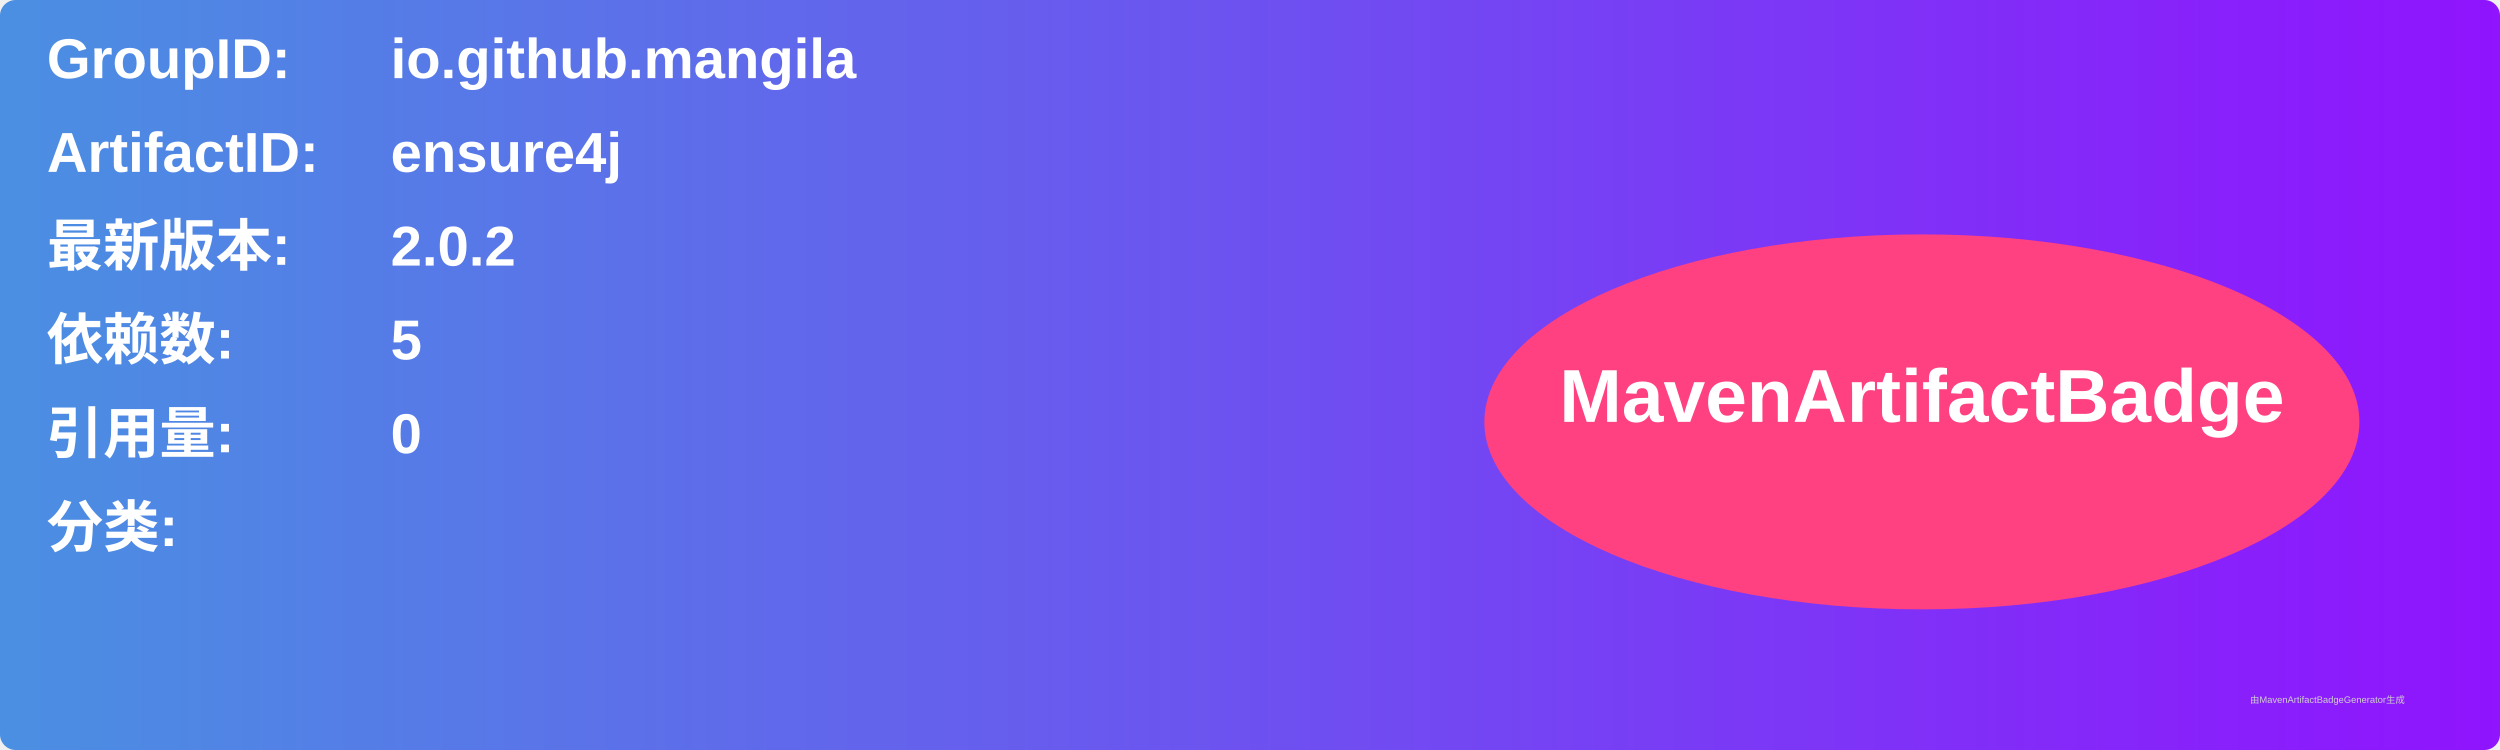
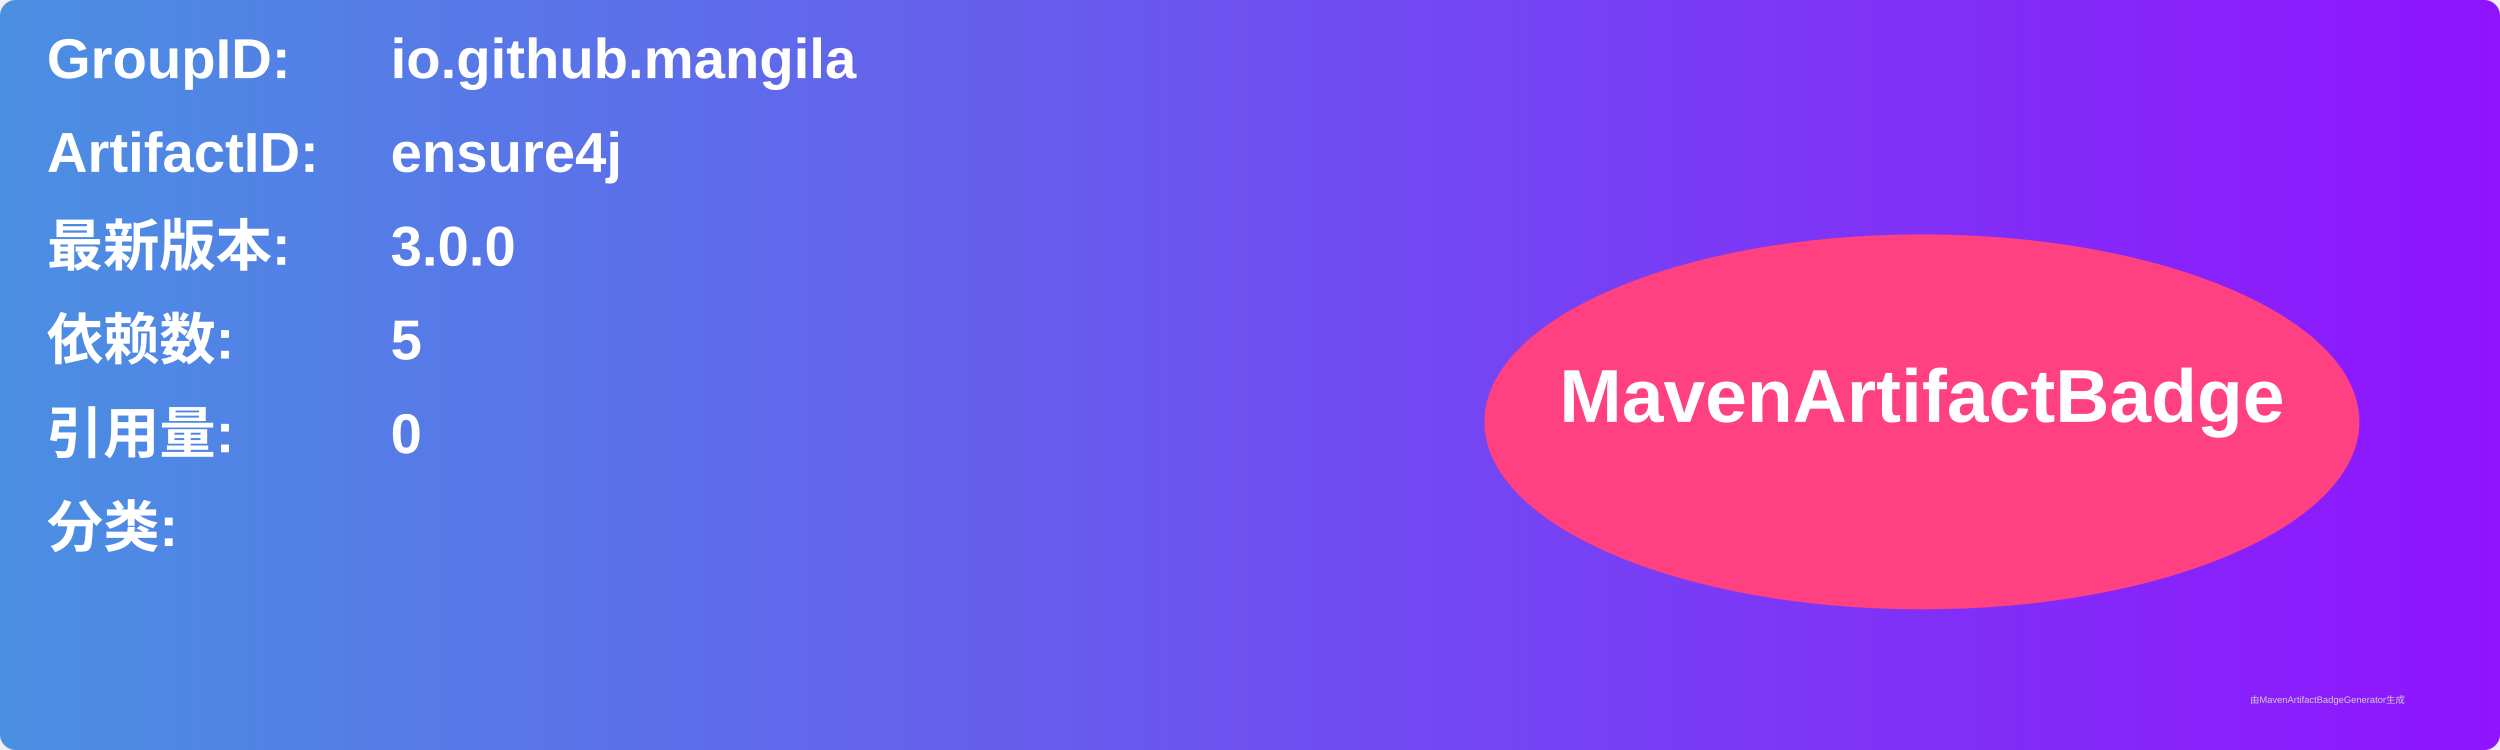
<svg xmlns="http://www.w3.org/2000/svg" width="800" height="240" viewBox="0 0 800 240">
  <linearGradient id="grad" x1="0%" y1="0%" x2="100%" y2="0%">
    <stop offset="0%" stop-color="#4a90e2" />
    <stop offset="100%" stop-color="#9013fe" />
  </linearGradient>
  <rect width="100%" height="100%" rx="5" ry="5" fill="url(#grad)" />
  <g transform="translate(15, 15)">
    <text x="0" y="10" font-family="Arial" font-size="18" fill="white" font-weight="bold" width="260">GroupID:</text>
    <text x="110" y="10" font-family="Arial" font-size="18" fill="white" font-weight="bold" width="460">io.github.mangila</text>
    <text x="0" y="40" font-family="Arial" font-size="18" fill="white" font-weight="bold" width="260">ArtifactID:</text>
    <text x="110" y="40" font-family="Arial" font-size="18" fill="white" font-weight="bold" width="460">ensure4j</text>
    <text x="0" y="70" font-family="Arial" font-size="18" fill="white" font-weight="bold">最新版本:</text>
    <text x="110" y="70" font-family="Arial" font-size="18" fill="white" font-weight="bold">
-       <tspan font-weight="bold">2.0.2</tspan>
+       <tspan font-weight="bold">3.0.0</tspan>
    </text>
    <text x="0" y="100" font-family="Arial" font-size="18" fill="white" font-weight="bold">依赖数: </text>
    <text x="110" y="100" font-family="Arial" font-size="18" fill="white">
      <tspan font-weight="bold">5</tspan>
    </text>
    <text x="0" y="130" font-family="Arial" font-size="18" fill="white" font-weight="bold">引用量: </text>
    <text x="110" y="130" font-family="Arial" font-size="18" fill="white">
      <tspan font-weight="bold">0</tspan>
    </text>
    <text x="0" y="160" font-family="Arial" font-size="18" fill="white" font-weight="bold">分类:</text>
    <text x="10" y="190" font-family="Arial" font-size="10" fill="white">
      <tspan font-weight="bold" />
    </text>
    <ellipse cx="600" cy="120" rx="140" ry="60" fill="#ff4081" />
    <text x="600" y="120" text-anchor="middle" font-family="Arial" font-size="24" fill="white" font-weight="bold">MavenArtifactBadge</text>
  </g>
  <text x="720" y="225" font-family="Arial" font-size="3" fill="#d0d0d0">由MavenArtifactBadgeGenerator生成</text>
</svg>
